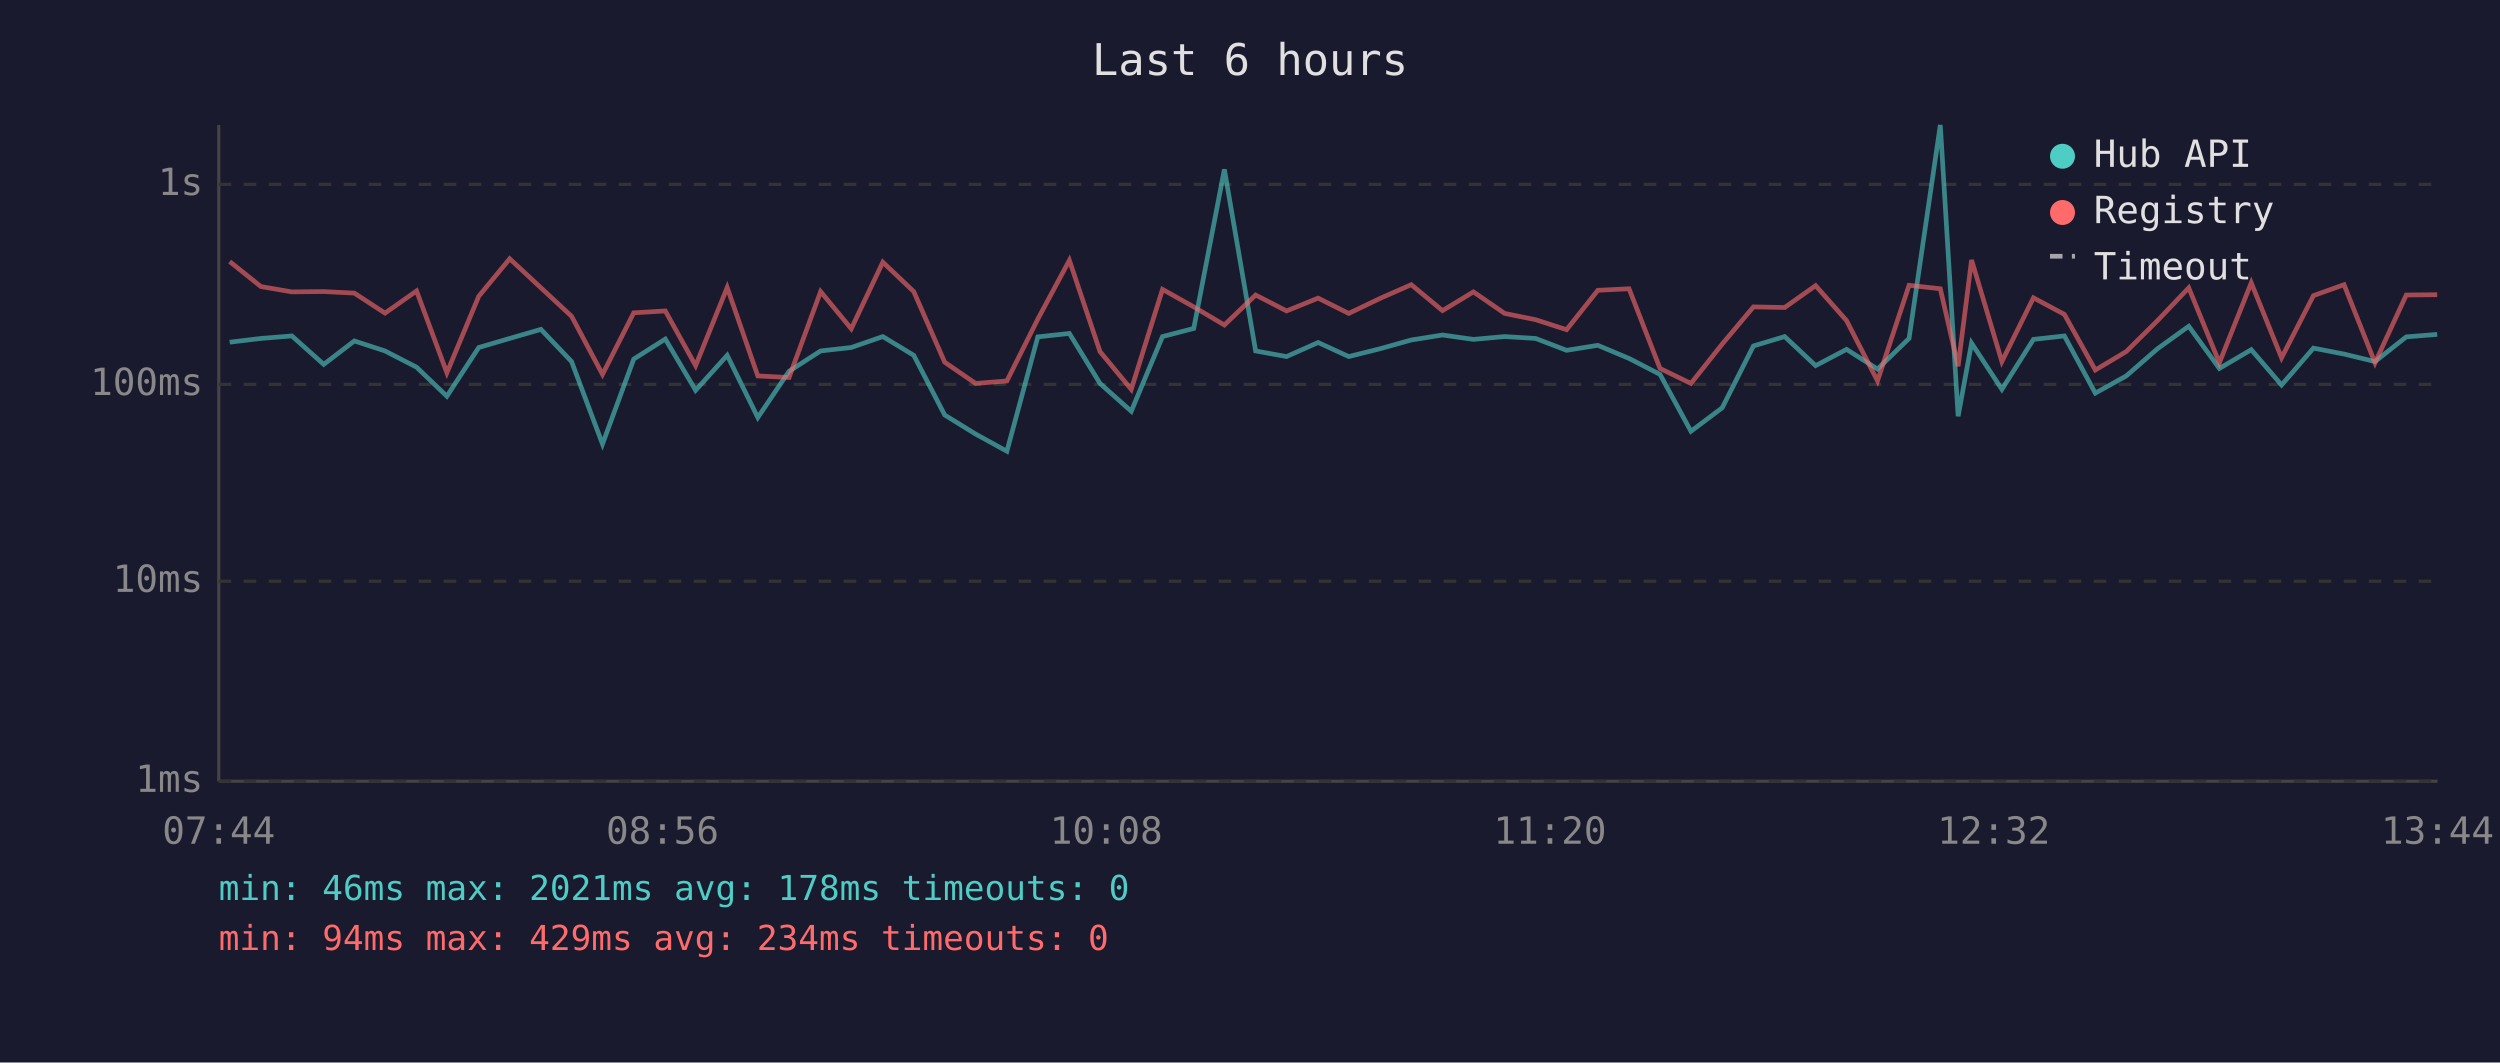
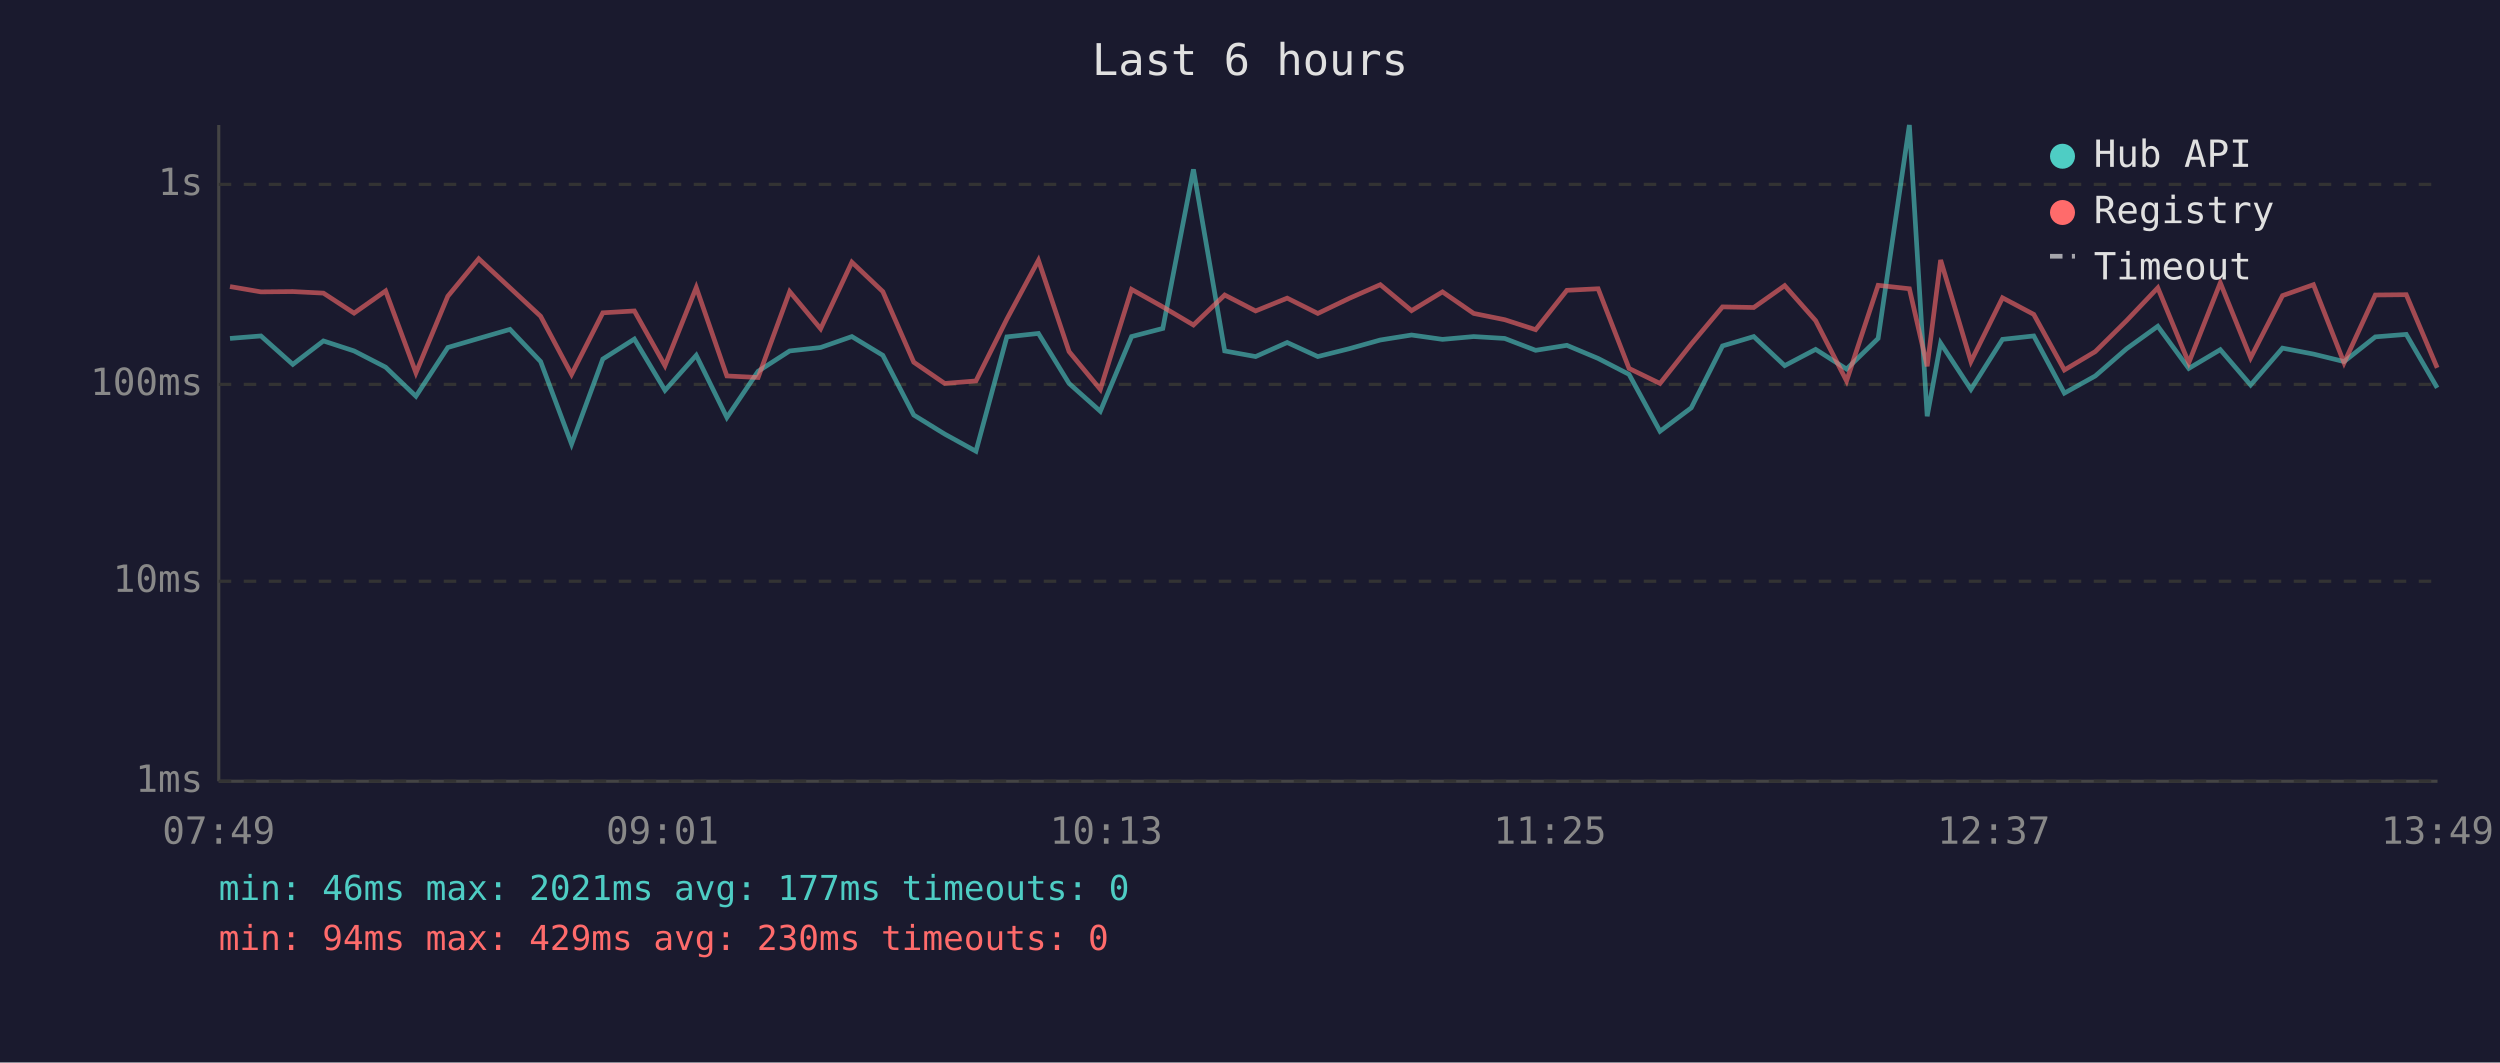
<svg xmlns="http://www.w3.org/2000/svg" viewBox="0 0 800 340" font-family="monospace" font-size="12">
  <rect width="800" height="340" fill="#1a1a2e" />
  <text x="400" y="24" fill="#e0e0e0" font-size="14" text-anchor="middle">Last 6 hours</text>
  <line x1="70" y1="40" x2="70" y2="250" stroke="#444" stroke-width="1" />
  <line x1="70" y1="250" x2="780" y2="250" stroke="#444" stroke-width="1" />
  <line x1="70" y1="250" x2="780" y2="250" stroke="#333" stroke-width="1" stroke-dasharray="4" />
  <text x="65" y="250" fill="#888" text-anchor="end" dominant-baseline="middle">1ms</text>
  <line x1="70" y1="186" x2="780" y2="186" stroke="#333" stroke-width="1" stroke-dasharray="4" />
  <text x="65" y="186" fill="#888" text-anchor="end" dominant-baseline="middle">10ms</text>
  <line x1="70" y1="123" x2="780" y2="123" stroke="#333" stroke-width="1" stroke-dasharray="4" />
  <text x="65" y="123" fill="#888" text-anchor="end" dominant-baseline="middle">100ms</text>
  <line x1="70" y1="59" x2="780" y2="59" stroke="#333" stroke-width="1" stroke-dasharray="4" />
  <text x="65" y="59" fill="#888" text-anchor="end" dominant-baseline="middle">1s</text>
-   <text x="70" y="270" fill="#888" text-anchor="middle">07:44</text>
-   <text x="212" y="270" fill="#888" text-anchor="middle">08:56</text>
-   <text x="354" y="270" fill="#888" text-anchor="middle">10:08</text>
-   <text x="496" y="270" fill="#888" text-anchor="middle">11:20</text>
-   <text x="638" y="270" fill="#888" text-anchor="middle">12:32</text>
-   <text x="780" y="270" fill="#888" text-anchor="middle">13:44</text>
-   <polyline points="73.5,109.5 83.5,108.3 93.4,107.5 103.6,116.6 113.4,109.1 123.2,112.3 133.3,117.5 143.0,126.8 153.2,111.2 163.1,108.3 173.1,105.4 182.9,115.7 192.8,142.1 202.8,114.9 212.9,108.5 222.6,124.9 232.7,113.7 242.5,133.6 252.5,118.8 262.6,112.3 272.4,111.2 282.5,107.7 292.4,113.7 302.3,132.8 312.2,138.9 322.2,144.4 332.1,107.8 342.2,106.7 352.0,122.7 362.0,131.6 372.0,107.7 382.0,105.1 391.8,54.2 401.8,112.3 411.7,114.1 421.8,109.6 431.6,114.1 441.6,111.6 451.6,108.8 461.6,107.2 471.5,108.6 481.5,107.7 491.4,108.3 501.3,112.1 511.3,110.5 521.3,114.7 531.2,119.8 541.1,138.0 551.1,130.5 561.1,110.7 571.1,107.7 581.0,117.0 590.9,111.8 600.8,118.1 610.9,108.3 620.9,40.0 626.6,133.2 630.9,109.8 640.6,124.6 650.7,108.6 660.6,107.5 670.5,125.8 680.4,120.3 690.4,111.6 700.4,104.4 710.2,117.9 720.4,111.9 730.1,123.2 740.3,111.4 750.1,113.3 760.0,115.7 770.0,107.8 779.9,107.0" fill="none" stroke="#4ecdc4" stroke-width="1.5" opacity="0.6" />
-   <polyline points="73.5,83.7 83.5,91.7 93.4,93.4 103.6,93.3 113.4,93.8 123.2,100.2 133.3,93.1 143.0,119.3 153.2,94.8 163.1,82.8 173.1,92.1 182.9,101.2 192.8,119.8 202.8,100.1 212.9,99.5 222.6,117.0 232.7,92.0 242.5,120.3 252.5,120.8 262.6,93.3 272.4,105.2 282.5,83.9 292.4,93.3 302.3,115.9 312.2,122.7 322.2,121.9 332.1,102.1 342.2,83.3 352.0,112.5 362.0,124.6 372.0,92.6 382.0,98.2 391.8,104.0 401.8,94.4 411.7,99.5 421.8,95.4 431.6,100.3 441.6,95.5 451.6,91.1 461.6,99.4 471.5,93.4 481.5,100.3 491.4,102.3 501.3,105.5 511.3,92.9 521.3,92.4 531.2,117.9 541.1,122.7 551.1,110.1 561.1,98.2 571.1,98.4 581.0,91.4 590.9,102.6 600.8,121.9 610.9,91.3 620.9,92.4 626.6,117.2 630.9,83.2 640.6,115.7 650.7,95.3 660.6,100.6 670.5,118.4 680.4,112.5 690.4,102.6 700.4,92.1 710.2,116.1 720.4,90.5 730.1,114.5 740.3,94.6 750.1,91.1 760.0,116.1 770.0,94.4 779.9,94.3" fill="none" stroke="#ff6b6b" stroke-width="1.5" opacity="0.6" />
+   <text x="70" y="270" fill="#888" text-anchor="middle">07:49</text>
+   <text x="212" y="270" fill="#888" text-anchor="middle">09:01</text>
+   <text x="354" y="270" fill="#888" text-anchor="middle">10:13</text>
+   <text x="496" y="270" fill="#888" text-anchor="middle">11:25</text>
+   <text x="638" y="270" fill="#888" text-anchor="middle">12:37</text>
+   <text x="780" y="270" fill="#888" text-anchor="middle">13:49</text>
+   <polyline points="73.6,108.3 83.5,107.5 93.7,116.6 103.5,109.1 113.3,112.3 123.4,117.5 133.1,126.8 143.3,111.2 153.2,108.3 163.2,105.4 173.0,115.7 182.9,142.1 192.9,114.9 203.0,108.5 212.8,124.9 222.8,113.7 232.6,133.6 242.6,118.8 252.7,112.3 262.6,111.2 272.6,107.7 282.5,113.7 292.4,132.8 302.3,138.9 312.3,144.4 322.2,107.8 332.3,106.7 342.1,122.7 352.1,131.6 362.1,107.7 372.1,105.1 381.9,54.2 391.9,112.3 401.8,114.1 411.9,109.6 421.7,114.1 431.7,111.6 441.7,108.8 451.7,107.2 461.6,108.6 471.6,107.7 481.5,108.3 491.4,112.1 501.4,110.5 511.4,114.7 521.3,119.8 531.2,138.0 541.2,130.5 551.2,110.7 561.2,107.7 571.1,117.0 581.0,111.8 590.9,118.1 601.0,108.3 611.0,40.0 616.7,133.2 621.0,109.8 630.7,124.6 640.8,108.6 650.8,107.5 660.6,125.8 670.5,120.3 680.5,111.6 690.5,104.4 700.4,117.9 710.5,111.9 720.2,123.2 730.4,111.4 740.3,113.3 750.1,115.7 760.1,107.8 770.0,107.0 779.9,124.1" fill="none" stroke="#4ecdc4" stroke-width="1.5" opacity="0.6" />
+   <polyline points="73.6,91.7 83.5,93.4 93.7,93.3 103.5,93.8 113.3,100.2 123.4,93.1 133.1,119.3 143.3,94.8 153.2,82.8 163.2,92.1 173.0,101.2 182.9,119.8 192.9,100.1 203.0,99.5 212.8,117.0 222.8,92.0 232.6,120.3 242.6,120.8 252.7,93.3 262.6,105.2 272.6,83.9 282.5,93.3 292.4,115.9 302.3,122.7 312.3,121.9 322.2,102.1 332.3,83.3 342.1,112.5 352.1,124.6 362.1,92.6 372.1,98.2 381.9,104.0 391.9,94.4 401.8,99.5 411.9,95.4 421.7,100.3 431.7,95.5 441.7,91.1 451.7,99.4 461.6,93.4 471.6,100.3 481.5,102.3 491.4,105.5 501.4,92.9 511.4,92.4 521.3,117.9 531.2,122.7 541.2,110.1 551.2,98.2 561.2,98.4 571.1,91.4 581.0,102.6 590.9,121.9 601.0,91.3 611.0,92.4 616.7,117.2 621.0,83.2 630.7,115.7 640.8,95.3 650.8,100.6 660.6,118.4 670.5,112.5 680.5,102.6 690.5,92.1 700.4,116.1 710.5,90.5 720.2,114.5 730.4,94.6 740.3,91.1 750.1,116.1 760.1,94.4 770.0,94.3 779.9,117.7" fill="none" stroke="#ff6b6b" stroke-width="1.5" opacity="0.6" />
  <circle cx="660" cy="50" r="4" fill="#4ecdc4" />
  <text x="670" y="50" fill="#e0e0e0" dominant-baseline="middle">Hub API</text>
  <circle cx="660" cy="68" r="4" fill="#ff6b6b" />
  <text x="670" y="68" fill="#e0e0e0" dominant-baseline="middle">Registry</text>
  <line x1="656" y1="82" x2="664" y2="82" stroke="#e0e0e0" stroke-width="1.5" stroke-dasharray="4,3" opacity="0.7" />
  <text x="670" y="86" fill="#e0e0e0" dominant-baseline="middle">Timeout</text>
-   <text x="70" y="288" fill="#4ecdc4" font-size="11">min: 46ms  max: 2021ms  avg: 178ms  timeouts: 0</text>
-   <text x="70" y="304" fill="#ff6b6b" font-size="11">min: 94ms  max: 429ms  avg: 234ms  timeouts: 0</text>
+   <text x="70" y="288" fill="#4ecdc4" font-size="11">min: 46ms  max: 2021ms  avg: 177ms  timeouts: 0</text>
+   <text x="70" y="304" fill="#ff6b6b" font-size="11">min: 94ms  max: 429ms  avg: 230ms  timeouts: 0</text>
</svg>
